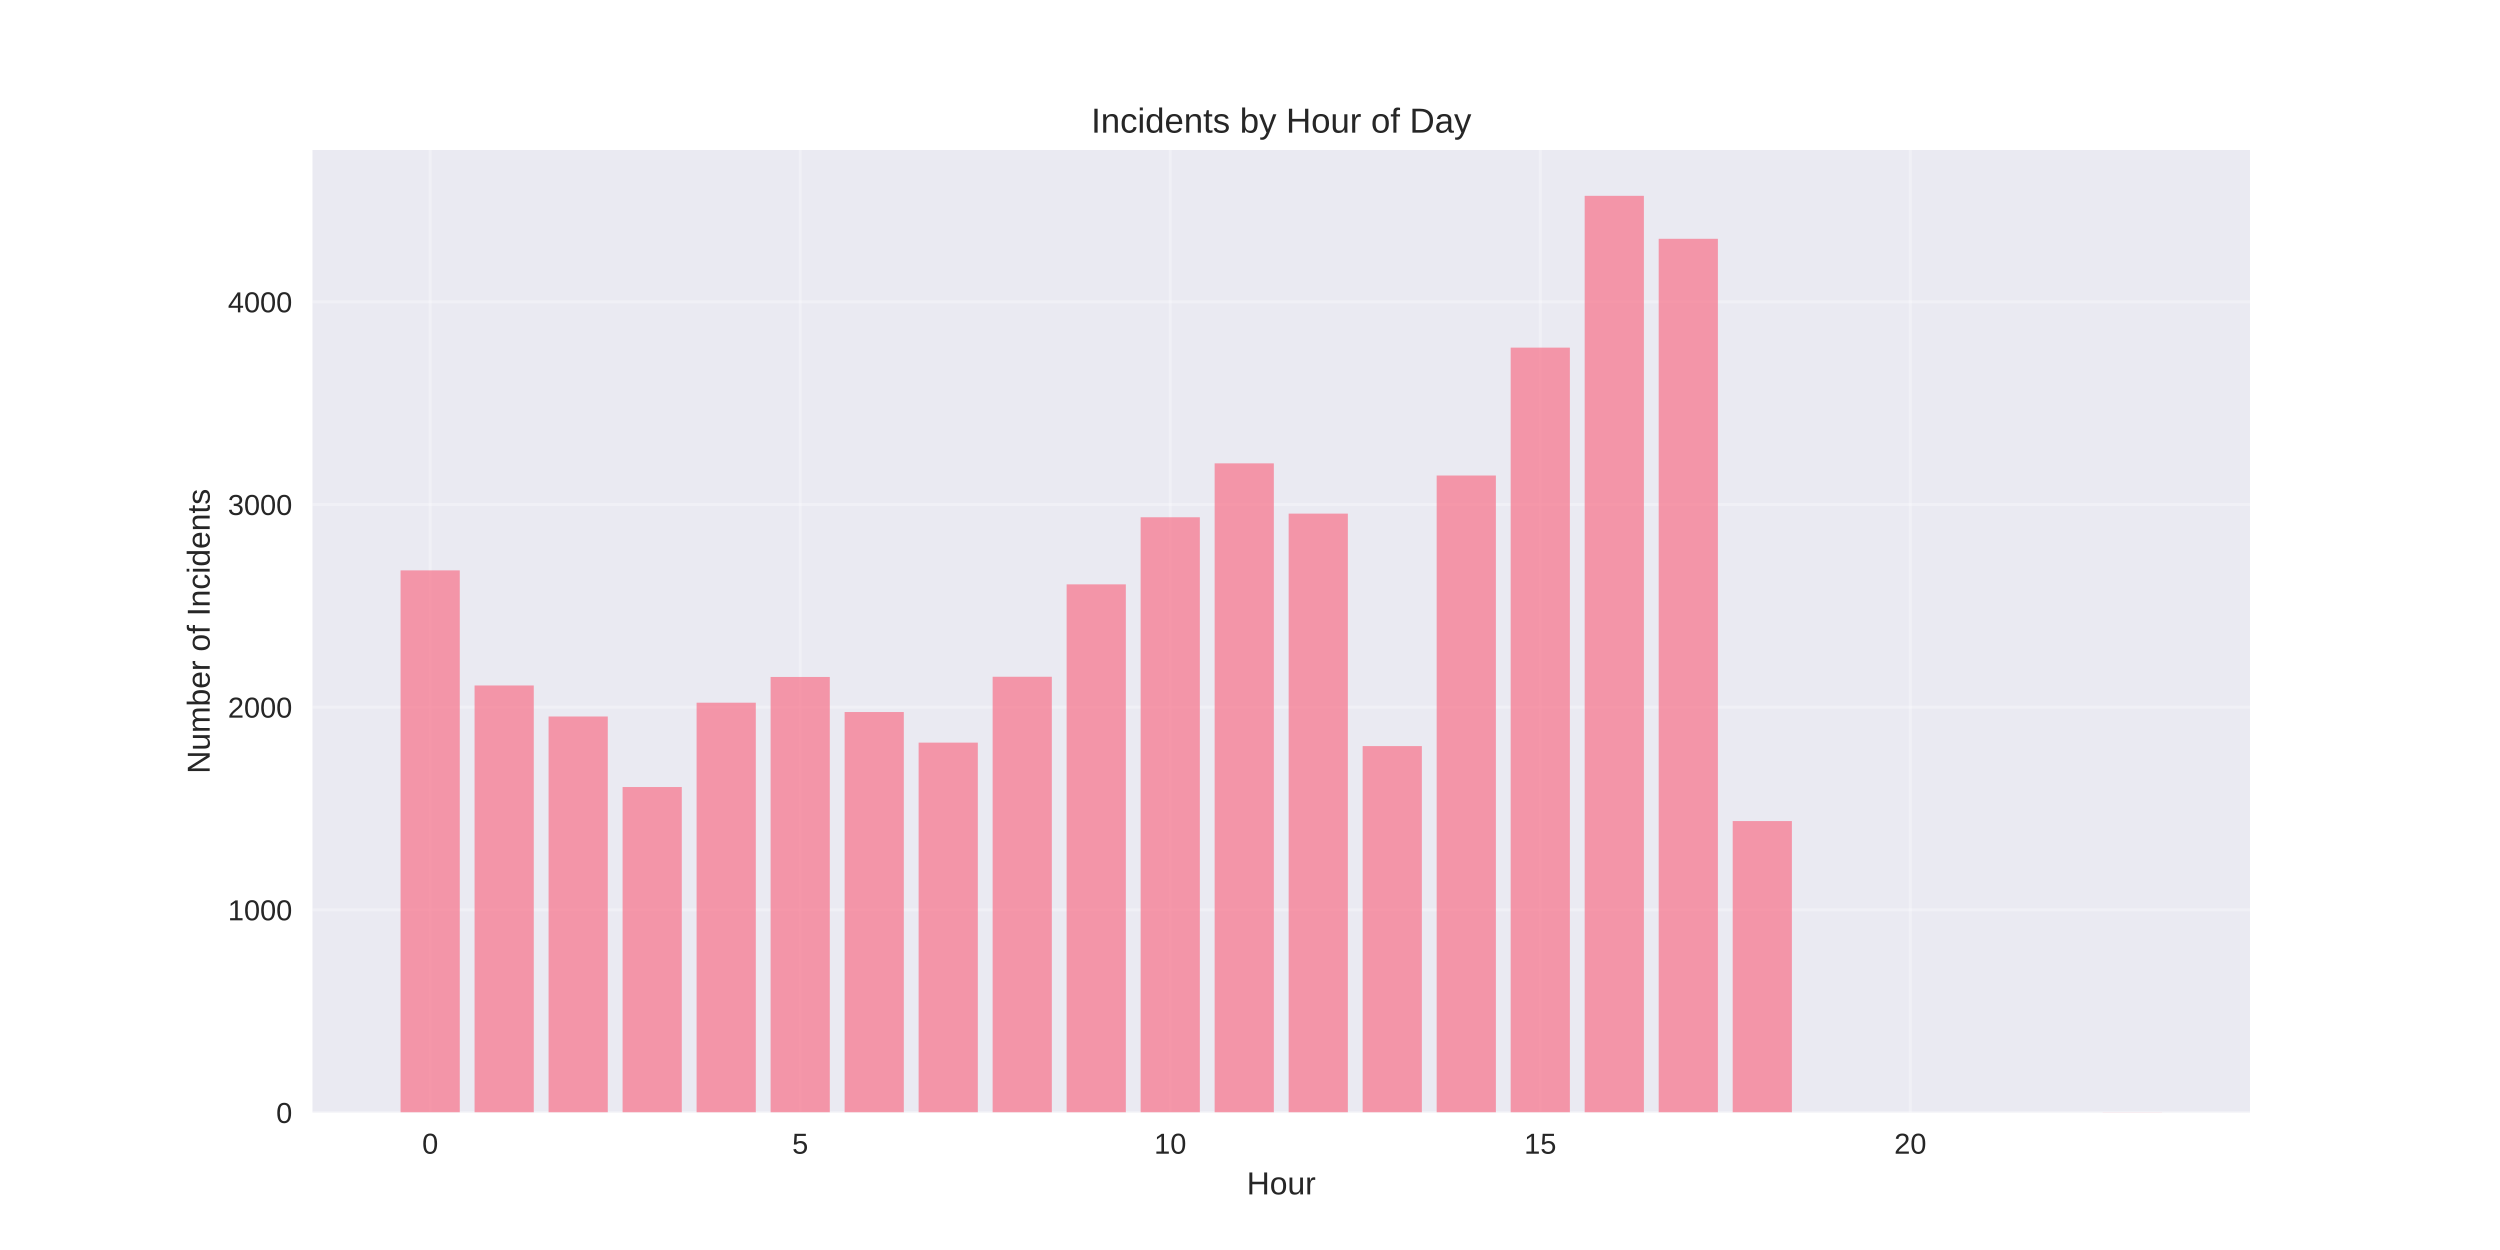
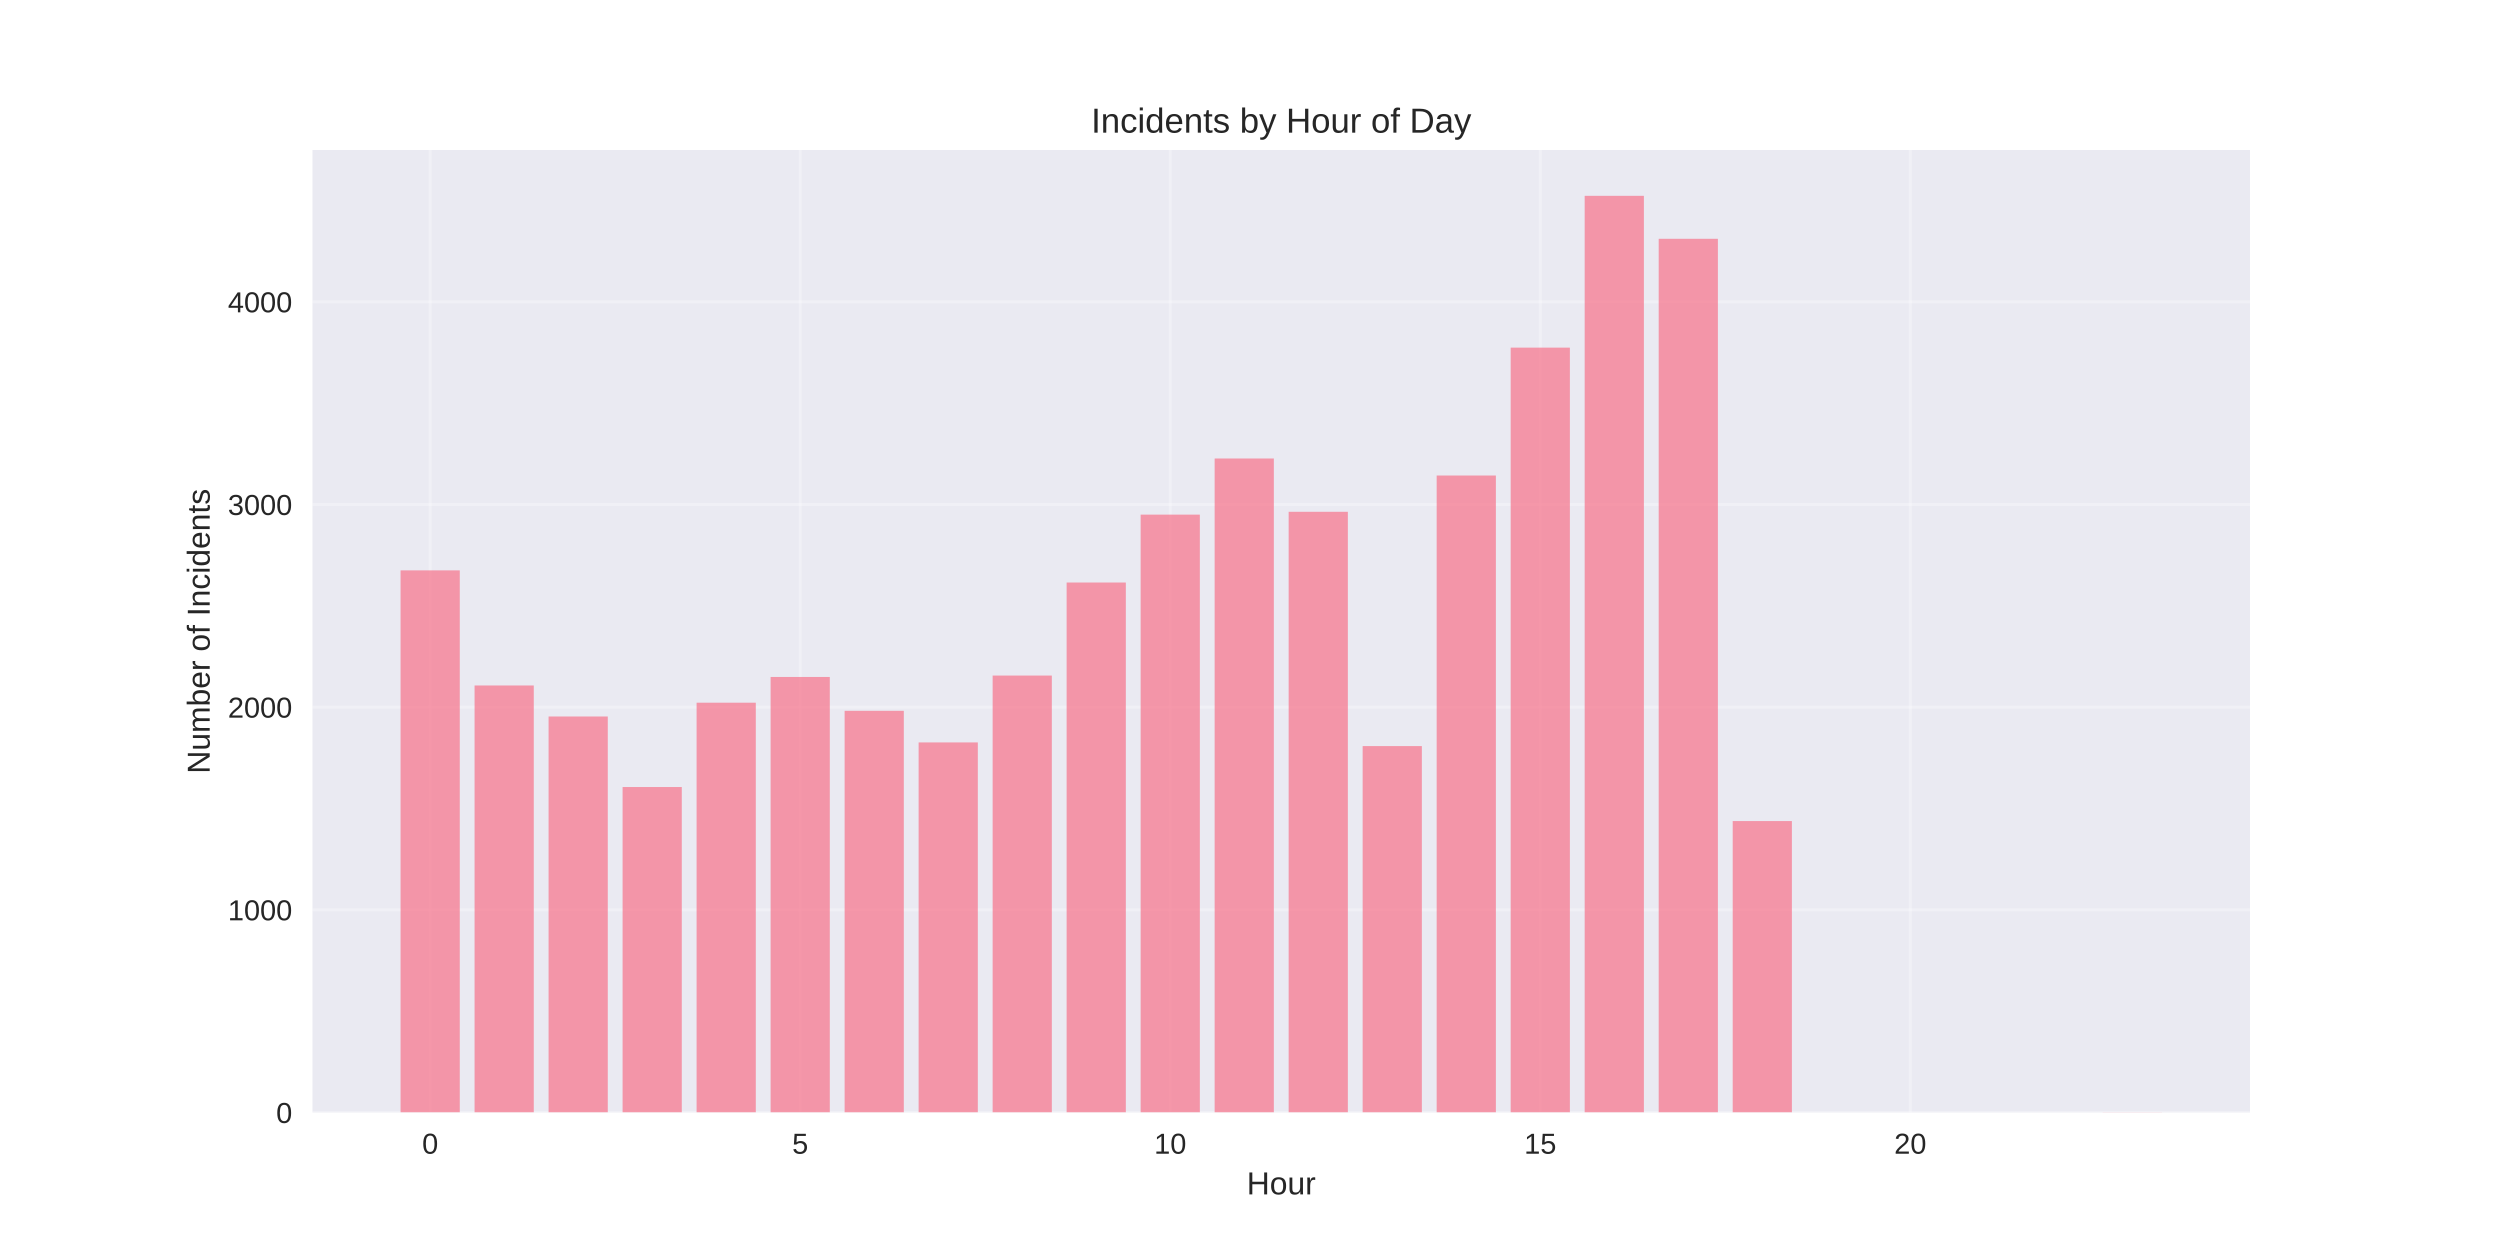
<svg xmlns="http://www.w3.org/2000/svg" width="864pt" height="432pt" viewBox="0 0 864 432" version="1.1">
  <defs>
    <style type="text/css">*{stroke-linejoin: round; stroke-linecap: butt}</style>
  </defs>
  <g id="figure_1">
    <g id="patch_1">
      <path d="M 0 432  L 864 432  L 864 0  L 0 0  z " style="fill: #ffffff" />
    </g>
    <g id="axes_1">
      <g id="patch_2">
        <path d="M 108 384.48  L 777.6 384.48  L 777.6 51.84  L 108 51.84  z " style="fill: #eaeaf2" />
      </g>
      <g id="matplotlib.axis_1">
        <g id="xtick_1">
          <g id="line2d_1">
-             <path d="M 148.667 384.48  L 148.667 51.84  " clip-path="url(#p30532bfefc)" style="fill: none; stroke: #ffffff; stroke-opacity: 0.3; stroke-linecap: round" />
+             <path d="M 148.667 384.48  L 148.667 51.84  " clip-path="url(#pc7d3b15dc0)" style="fill: none; stroke: #ffffff; stroke-opacity: 0.3; stroke-linecap: round" />
          </g>
          <g id="line2d_2" />
          <g id="text_1">
            <text style="fill: #262626; font: 10px 'Arial', 'Liberation Sans', 'DejaVu Sans', 'Bitstream Vera Sans', sans-serif; text-anchor: middle" x="148.667" y="398.727" transform="rotate(-0 148.6671 398.7269)">0</text>
          </g>
        </g>
        <g id="xtick_2">
          <g id="line2d_3">
-             <path d="M 276.551 384.48  L 276.551 51.84  " clip-path="url(#p30532bfefc)" style="fill: none; stroke: #ffffff; stroke-opacity: 0.3; stroke-linecap: round" />
+             <path d="M 276.551 384.48  L 276.551 51.84  " clip-path="url(#pc7d3b15dc0)" style="fill: none; stroke: #ffffff; stroke-opacity: 0.3; stroke-linecap: round" />
          </g>
          <g id="line2d_4" />
          <g id="text_2">
            <text style="fill: #262626; font: 10px 'Arial', 'Liberation Sans', 'DejaVu Sans', 'Bitstream Vera Sans', sans-serif; text-anchor: middle" x="276.551" y="398.727" transform="rotate(-0 276.551 398.7269)">5</text>
          </g>
        </g>
        <g id="xtick_3">
          <g id="line2d_5">
-             <path d="M 404.435 384.48  L 404.435 51.84  " clip-path="url(#p30532bfefc)" style="fill: none; stroke: #ffffff; stroke-opacity: 0.3; stroke-linecap: round" />
+             <path d="M 404.435 384.48  L 404.435 51.84  " clip-path="url(#pc7d3b15dc0)" style="fill: none; stroke: #ffffff; stroke-opacity: 0.3; stroke-linecap: round" />
          </g>
          <g id="line2d_6" />
          <g id="text_3">
            <text style="fill: #262626; font: 10px 'Arial', 'Liberation Sans', 'DejaVu Sans', 'Bitstream Vera Sans', sans-serif; text-anchor: middle" x="404.435" y="398.727" transform="rotate(-0 404.4348 398.7269)">10</text>
          </g>
        </g>
        <g id="xtick_4">
          <g id="line2d_7">
-             <path d="M 532.319 384.48  L 532.319 51.84  " clip-path="url(#p30532bfefc)" style="fill: none; stroke: #ffffff; stroke-opacity: 0.3; stroke-linecap: round" />
+             <path d="M 532.319 384.48  L 532.319 51.84  " clip-path="url(#pc7d3b15dc0)" style="fill: none; stroke: #ffffff; stroke-opacity: 0.3; stroke-linecap: round" />
          </g>
          <g id="line2d_8" />
          <g id="text_4">
            <text style="fill: #262626; font: 10px 'Arial', 'Liberation Sans', 'DejaVu Sans', 'Bitstream Vera Sans', sans-serif; text-anchor: middle" x="532.319" y="398.727" transform="rotate(-0 532.3187 398.7269)">15</text>
          </g>
        </g>
        <g id="xtick_5">
          <g id="line2d_9">
-             <path d="M 660.203 384.48  L 660.203 51.84  " clip-path="url(#p30532bfefc)" style="fill: none; stroke: #ffffff; stroke-opacity: 0.3; stroke-linecap: round" />
+             <path d="M 660.203 384.48  L 660.203 51.84  " clip-path="url(#pc7d3b15dc0)" style="fill: none; stroke: #ffffff; stroke-opacity: 0.3; stroke-linecap: round" />
          </g>
          <g id="line2d_10" />
          <g id="text_5">
            <text style="fill: #262626; font: 10px 'Arial', 'Liberation Sans', 'DejaVu Sans', 'Bitstream Vera Sans', sans-serif; text-anchor: middle" x="660.203" y="398.727" transform="rotate(-0 660.2026 398.7269)">20</text>
          </g>
        </g>
        <g id="text_6">
          <text style="fill: #262626; font: 11px 'Arial', 'Liberation Sans', 'DejaVu Sans', 'Bitstream Vera Sans', sans-serif; text-anchor: middle" x="442.8" y="412.773" transform="rotate(-0 442.8 412.7734)">Hour</text>
        </g>
      </g>
      <g id="matplotlib.axis_2">
        <g id="ytick_1">
          <g id="line2d_11">
-             <path d="M 108 384.48  L 777.6 384.48  " clip-path="url(#p30532bfefc)" style="fill: none; stroke: #ffffff; stroke-opacity: 0.3; stroke-linecap: round" />
+             <path d="M 108 384.48  L 777.6 384.48  " clip-path="url(#pc7d3b15dc0)" style="fill: none; stroke: #ffffff; stroke-opacity: 0.3; stroke-linecap: round" />
          </g>
          <g id="line2d_12" />
          <g id="text_7">
            <text style="fill: #262626; font: 10px 'Arial', 'Liberation Sans', 'DejaVu Sans', 'Bitstream Vera Sans', sans-serif; text-anchor: end" x="101" y="388.103" transform="rotate(-0 101 388.1034)">0</text>
          </g>
        </g>
        <g id="ytick_2">
          <g id="line2d_13">
-             <path d="M 108 314.438  L 777.6 314.438  " clip-path="url(#p30532bfefc)" style="fill: none; stroke: #ffffff; stroke-opacity: 0.3; stroke-linecap: round" />
+             <path d="M 108 314.438  L 777.6 314.438  " clip-path="url(#pc7d3b15dc0)" style="fill: none; stroke: #ffffff; stroke-opacity: 0.3; stroke-linecap: round" />
          </g>
          <g id="line2d_14" />
          <g id="text_8">
            <text style="fill: #262626; font: 10px 'Arial', 'Liberation Sans', 'DejaVu Sans', 'Bitstream Vera Sans', sans-serif; text-anchor: end" x="101" y="318.061" transform="rotate(-0 101 318.0614)">1000</text>
          </g>
        </g>
        <g id="ytick_3">
          <g id="line2d_15">
-             <path d="M 108 244.396  L 777.6 244.396  " clip-path="url(#p30532bfefc)" style="fill: none; stroke: #ffffff; stroke-opacity: 0.3; stroke-linecap: round" />
+             <path d="M 108 244.396  L 777.6 244.396  " clip-path="url(#pc7d3b15dc0)" style="fill: none; stroke: #ffffff; stroke-opacity: 0.3; stroke-linecap: round" />
          </g>
          <g id="line2d_16" />
          <g id="text_9">
            <text style="fill: #262626; font: 10px 'Arial', 'Liberation Sans', 'DejaVu Sans', 'Bitstream Vera Sans', sans-serif; text-anchor: end" x="101" y="248.019" transform="rotate(-0 101 248.0194)">2000</text>
          </g>
        </g>
        <g id="ytick_4">
          <g id="line2d_17">
-             <path d="M 108 174.354  L 777.6 174.354  " clip-path="url(#p30532bfefc)" style="fill: none; stroke: #ffffff; stroke-opacity: 0.3; stroke-linecap: round" />
+             <path d="M 108 174.354  L 777.6 174.354  " clip-path="url(#pc7d3b15dc0)" style="fill: none; stroke: #ffffff; stroke-opacity: 0.3; stroke-linecap: round" />
          </g>
          <g id="line2d_18" />
          <g id="text_10">
            <text style="fill: #262626; font: 10px 'Arial', 'Liberation Sans', 'DejaVu Sans', 'Bitstream Vera Sans', sans-serif; text-anchor: end" x="101" y="177.977" transform="rotate(-0 101 177.9774)">3000</text>
          </g>
        </g>
        <g id="ytick_5">
          <g id="line2d_19">
-             <path d="M 108 104.312  L 777.6 104.312  " clip-path="url(#p30532bfefc)" style="fill: none; stroke: #ffffff; stroke-opacity: 0.3; stroke-linecap: round" />
+             <path d="M 108 104.312  L 777.6 104.312  " clip-path="url(#pc7d3b15dc0)" style="fill: none; stroke: #ffffff; stroke-opacity: 0.3; stroke-linecap: round" />
          </g>
          <g id="line2d_20" />
          <g id="text_11">
            <text style="fill: #262626; font: 10px 'Arial', 'Liberation Sans', 'DejaVu Sans', 'Bitstream Vera Sans', sans-serif; text-anchor: end" x="101" y="107.935" transform="rotate(-0 101 107.9354)">4000</text>
          </g>
        </g>
        <g id="text_12">
          <text style="fill: #262626; font: 11px 'Arial', 'Liberation Sans', 'DejaVu Sans', 'Bitstream Vera Sans', sans-serif; text-anchor: middle" x="72.474" y="218.16" transform="rotate(-90 72.47375 218.16)">Number of Incidents</text>
        </g>
      </g>
      <g id="patch_3">
-         <path d="M 138.436 384.48  L 158.898 384.48  L 158.898 197.118  L 138.436 197.118  z " clip-path="url(#p30532bfefc)" style="fill: #f77189; opacity: 0.7" />
+         <path d="M 138.436 384.48  L 158.898 384.48  L 158.898 197.118  L 138.436 197.118  z " clip-path="url(#pc7d3b15dc0)" style="fill: #f77189; opacity: 0.7" />
      </g>
      <g id="patch_4">
-         <path d="M 164.013 384.48  L 184.475 384.48  L 184.475 236.901  L 164.013 236.901  z " clip-path="url(#p30532bfefc)" style="fill: #f77189; opacity: 0.7" />
+         <path d="M 164.013 384.48  L 184.475 384.48  L 184.475 236.901  L 164.013 236.901  z " clip-path="url(#pc7d3b15dc0)" style="fill: #f77189; opacity: 0.7" />
      </g>
      <g id="patch_5">
-         <path d="M 189.59 384.48  L 210.051 384.48  L 210.051 247.618  L 189.59 247.618  z " clip-path="url(#p30532bfefc)" style="fill: #f77189; opacity: 0.7" />
+         <path d="M 189.59 384.48  L 210.051 384.48  L 210.051 247.618  L 189.59 247.618  z " clip-path="url(#pc7d3b15dc0)" style="fill: #f77189; opacity: 0.7" />
      </g>
      <g id="patch_6">
-         <path d="M 215.167 384.48  L 235.628 384.48  L 235.628 271.993  L 215.167 271.993  z " clip-path="url(#p30532bfefc)" style="fill: #f77189; opacity: 0.7" />
+         <path d="M 215.167 384.48  L 235.628 384.48  L 235.628 271.993  L 215.167 271.993  z " clip-path="url(#pc7d3b15dc0)" style="fill: #f77189; opacity: 0.7" />
      </g>
      <g id="patch_7">
-         <path d="M 240.743 384.48  L 261.205 384.48  L 261.205 242.855  L 240.743 242.855  z " clip-path="url(#p30532bfefc)" style="fill: #f77189; opacity: 0.7" />
+         <path d="M 240.743 384.48  L 261.205 384.48  L 261.205 242.855  L 240.743 242.855  z " clip-path="url(#pc7d3b15dc0)" style="fill: #f77189; opacity: 0.7" />
      </g>
      <g id="patch_8">
-         <path d="M 266.32 384.48  L 286.782 384.48  L 286.782 233.96  L 266.32 233.96  z " clip-path="url(#p30532bfefc)" style="fill: #f77189; opacity: 0.7" />
+         <path d="M 266.32 384.48  L 286.782 384.48  L 286.782 233.96  L 266.32 233.96  z " clip-path="url(#pc7d3b15dc0)" style="fill: #f77189; opacity: 0.7" />
      </g>
      <g id="patch_9">
-         <path d="M 291.897 384.48  L 312.358 384.48  L 312.358 246.077  L 291.897 246.077  z " clip-path="url(#p30532bfefc)" style="fill: #f77189; opacity: 0.7" />
+         <path d="M 291.897 384.48  L 312.358 384.48  L 312.358 245.657  L 291.897 245.657  z " clip-path="url(#pc7d3b15dc0)" style="fill: #f77189; opacity: 0.7" />
      </g>
      <g id="patch_10">
-         <path d="M 317.474 384.48  L 337.935 384.48  L 337.935 256.653  L 317.474 256.653  z " clip-path="url(#p30532bfefc)" style="fill: #f77189; opacity: 0.7" />
+         <path d="M 317.474 384.48  L 337.935 384.48  L 337.935 256.583  L 317.474 256.583  z " clip-path="url(#pc7d3b15dc0)" style="fill: #f77189; opacity: 0.7" />
      </g>
      <g id="patch_11">
-         <path d="M 343.051 384.48  L 363.512 384.48  L 363.512 233.89  L 343.051 233.89  z " clip-path="url(#p30532bfefc)" style="fill: #f77189; opacity: 0.7" />
+         <path d="M 343.051 384.48  L 363.512 384.48  L 363.512 233.469  L 343.051 233.469  z " clip-path="url(#pc7d3b15dc0)" style="fill: #f77189; opacity: 0.7" />
      </g>
      <g id="patch_12">
-         <path d="M 368.627 384.48  L 389.089 384.48  L 389.089 201.951  L 368.627 201.951  z " clip-path="url(#p30532bfefc)" style="fill: #f77189; opacity: 0.7" />
+         <path d="M 368.627 384.48  L 389.089 384.48  L 389.089 201.32  L 368.627 201.32  z " clip-path="url(#pc7d3b15dc0)" style="fill: #f77189; opacity: 0.7" />
      </g>
      <g id="patch_13">
-         <path d="M 394.204 384.48  L 414.666 384.48  L 414.666 178.767  L 394.204 178.767  z " clip-path="url(#p30532bfefc)" style="fill: #f77189; opacity: 0.7" />
+         <path d="M 394.204 384.48  L 414.666 384.48  L 414.666 177.856  L 394.204 177.856  z " clip-path="url(#pc7d3b15dc0)" style="fill: #f77189; opacity: 0.7" />
      </g>
      <g id="patch_14">
-         <path d="M 419.781 384.48  L 440.242 384.48  L 440.242 160.135  L 419.781 160.135  z " clip-path="url(#p30532bfefc)" style="fill: #f77189; opacity: 0.7" />
+         <path d="M 419.781 384.48  L 440.242 384.48  L 440.242 158.454  L 419.781 158.454  z " clip-path="url(#pc7d3b15dc0)" style="fill: #f77189; opacity: 0.7" />
      </g>
      <g id="patch_15">
-         <path d="M 445.358 384.48  L 465.819 384.48  L 465.819 177.506  L 445.358 177.506  z " clip-path="url(#p30532bfefc)" style="fill: #f77189; opacity: 0.7" />
+         <path d="M 445.358 384.48  L 465.819 384.48  L 465.819 176.875  L 445.358 176.875  z " clip-path="url(#pc7d3b15dc0)" style="fill: #f77189; opacity: 0.7" />
      </g>
      <g id="patch_16">
-         <path d="M 470.934 384.48  L 491.396 384.48  L 491.396 257.844  L 470.934 257.844  z " clip-path="url(#p30532bfefc)" style="fill: #f77189; opacity: 0.7" />
+         <path d="M 470.934 384.48  L 491.396 384.48  L 491.396 257.844  L 470.934 257.844  z " clip-path="url(#pc7d3b15dc0)" style="fill: #f77189; opacity: 0.7" />
      </g>
      <g id="patch_17">
-         <path d="M 496.511 384.48  L 516.973 384.48  L 516.973 164.338  L 496.511 164.338  z " clip-path="url(#p30532bfefc)" style="fill: #f77189; opacity: 0.7" />
+         <path d="M 496.511 384.48  L 516.973 384.48  L 516.973 164.338  L 496.511 164.338  z " clip-path="url(#pc7d3b15dc0)" style="fill: #f77189; opacity: 0.7" />
      </g>
      <g id="patch_18">
-         <path d="M 522.088 384.48  L 542.549 384.48  L 542.549 120.141  L 522.088 120.141  z " clip-path="url(#p30532bfefc)" style="fill: #f77189; opacity: 0.7" />
+         <path d="M 522.088 384.48  L 542.549 384.48  L 542.549 120.141  L 522.088 120.141  z " clip-path="url(#pc7d3b15dc0)" style="fill: #f77189; opacity: 0.7" />
      </g>
      <g id="patch_19">
-         <path d="M 547.665 384.48  L 568.126 384.48  L 568.126 67.68  L 547.665 67.68  z " clip-path="url(#p30532bfefc)" style="fill: #f77189; opacity: 0.7" />
+         <path d="M 547.665 384.48  L 568.126 384.48  L 568.126 67.68  L 547.665 67.68  z " clip-path="url(#pc7d3b15dc0)" style="fill: #f77189; opacity: 0.7" />
      </g>
      <g id="patch_20">
-         <path d="M 573.242 384.48  L 593.703 384.48  L 593.703 82.529  L 573.242 82.529  z " clip-path="url(#p30532bfefc)" style="fill: #f77189; opacity: 0.7" />
+         <path d="M 573.242 384.48  L 593.703 384.48  L 593.703 82.529  L 573.242 82.529  z " clip-path="url(#pc7d3b15dc0)" style="fill: #f77189; opacity: 0.7" />
      </g>
      <g id="patch_21">
-         <path d="M 598.818 384.48  L 619.28 384.48  L 619.28 283.76  L 598.818 283.76  z " clip-path="url(#p30532bfefc)" style="fill: #f77189; opacity: 0.7" />
+         <path d="M 598.818 384.48  L 619.28 384.48  L 619.28 283.76  L 598.818 283.76  z " clip-path="url(#pc7d3b15dc0)" style="fill: #f77189; opacity: 0.7" />
      </g>
      <g id="patch_22">
-         <path d="M 726.702 384.48  L 747.164 384.48  L 747.164 384.41  L 726.702 384.41  z " clip-path="url(#p30532bfefc)" style="fill: #f77189; opacity: 0.7" />
+         <path d="M 726.702 384.48  L 747.164 384.48  L 747.164 384.41  L 726.702 384.41  z " clip-path="url(#pc7d3b15dc0)" style="fill: #f77189; opacity: 0.7" />
      </g>
      <g id="patch_23">
        <path d="M 108 384.48  L 108 51.84  " style="fill: none" />
      </g>
      <g id="patch_24">
        <path d="M 777.6 384.48  L 777.6 51.84  " style="fill: none" />
      </g>
      <g id="patch_25">
        <path d="M 108 384.48  L 777.6 384.48  " style="fill: none" />
      </g>
      <g id="patch_26">
        <path d="M 108 51.84  L 777.6 51.84  " style="fill: none" />
      </g>
      <g id="text_13">
        <text style="fill: #262626; font: 12px 'Arial', 'Liberation Sans', 'DejaVu Sans', 'Bitstream Vera Sans', sans-serif; text-anchor: middle" x="442.8" y="45.84" transform="rotate(-0 442.8 45.84)">Incidents by Hour of Day</text>
      </g>
    </g>
  </g>
  <defs>
-     <clipPath id="p30532bfefc">
+     <clipPath id="pc7d3b15dc0">
      <rect x="108" y="51.84" width="669.6" height="332.64" />
    </clipPath>
  </defs>
</svg>
